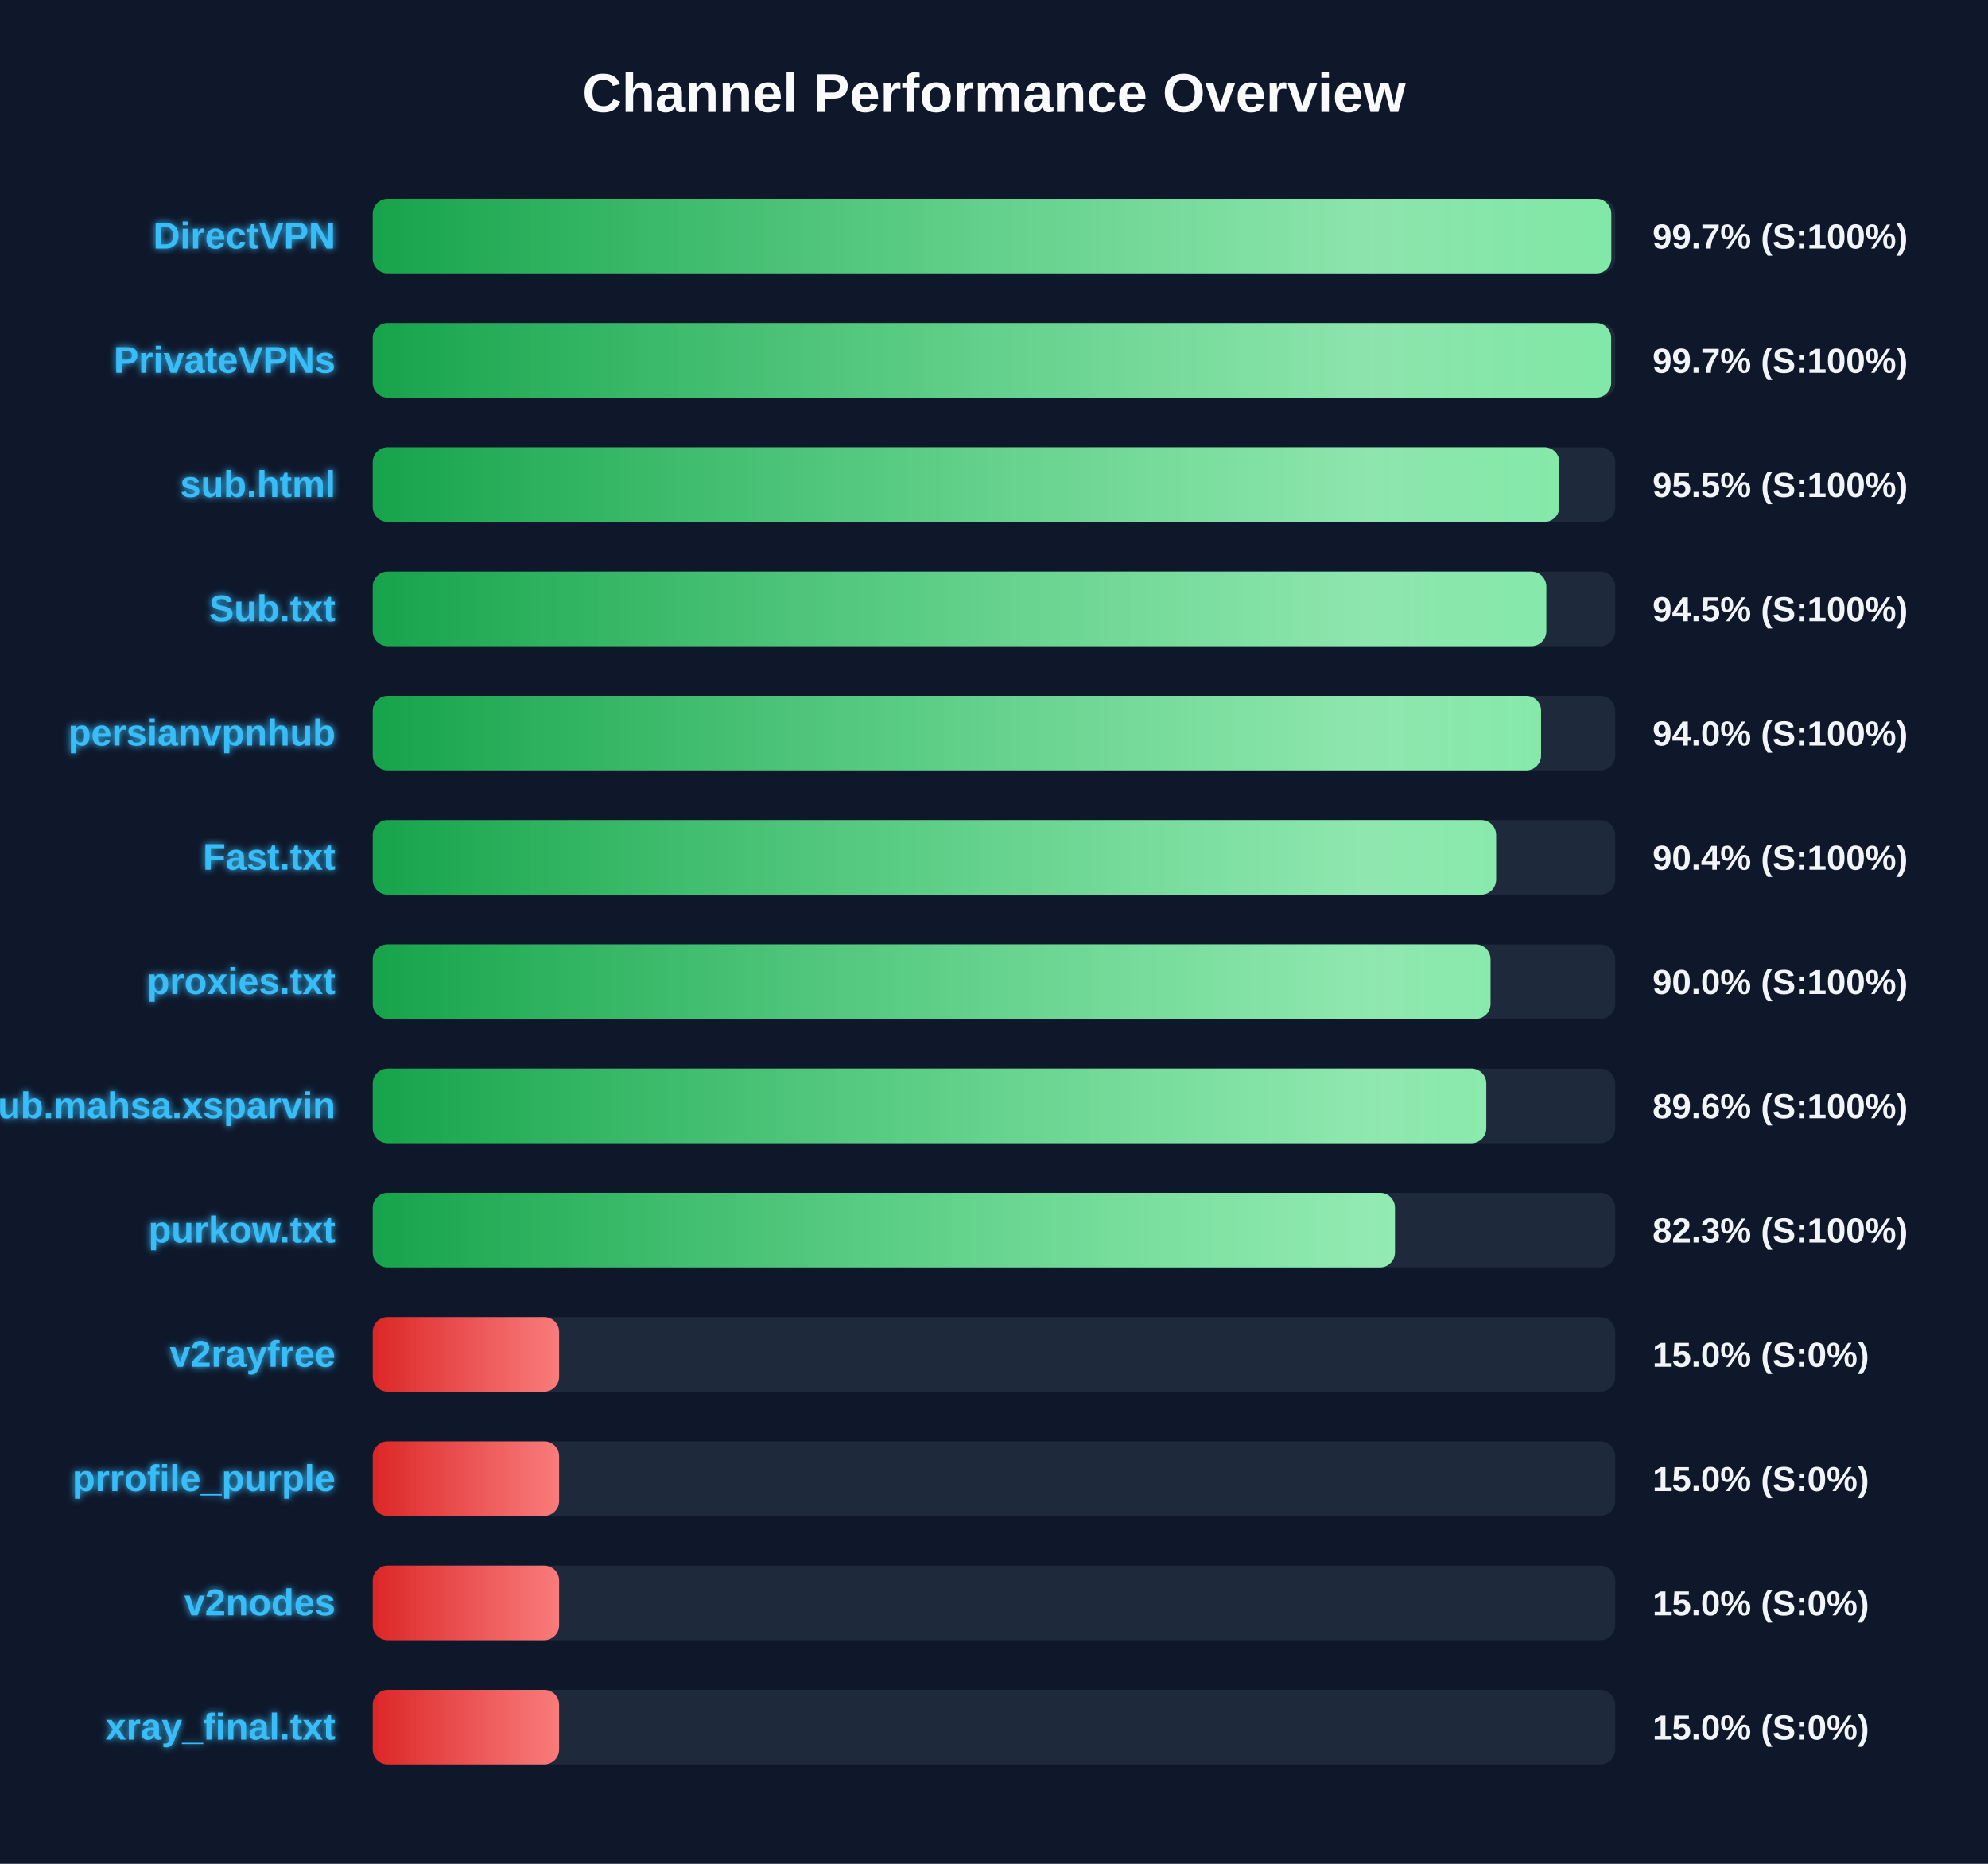
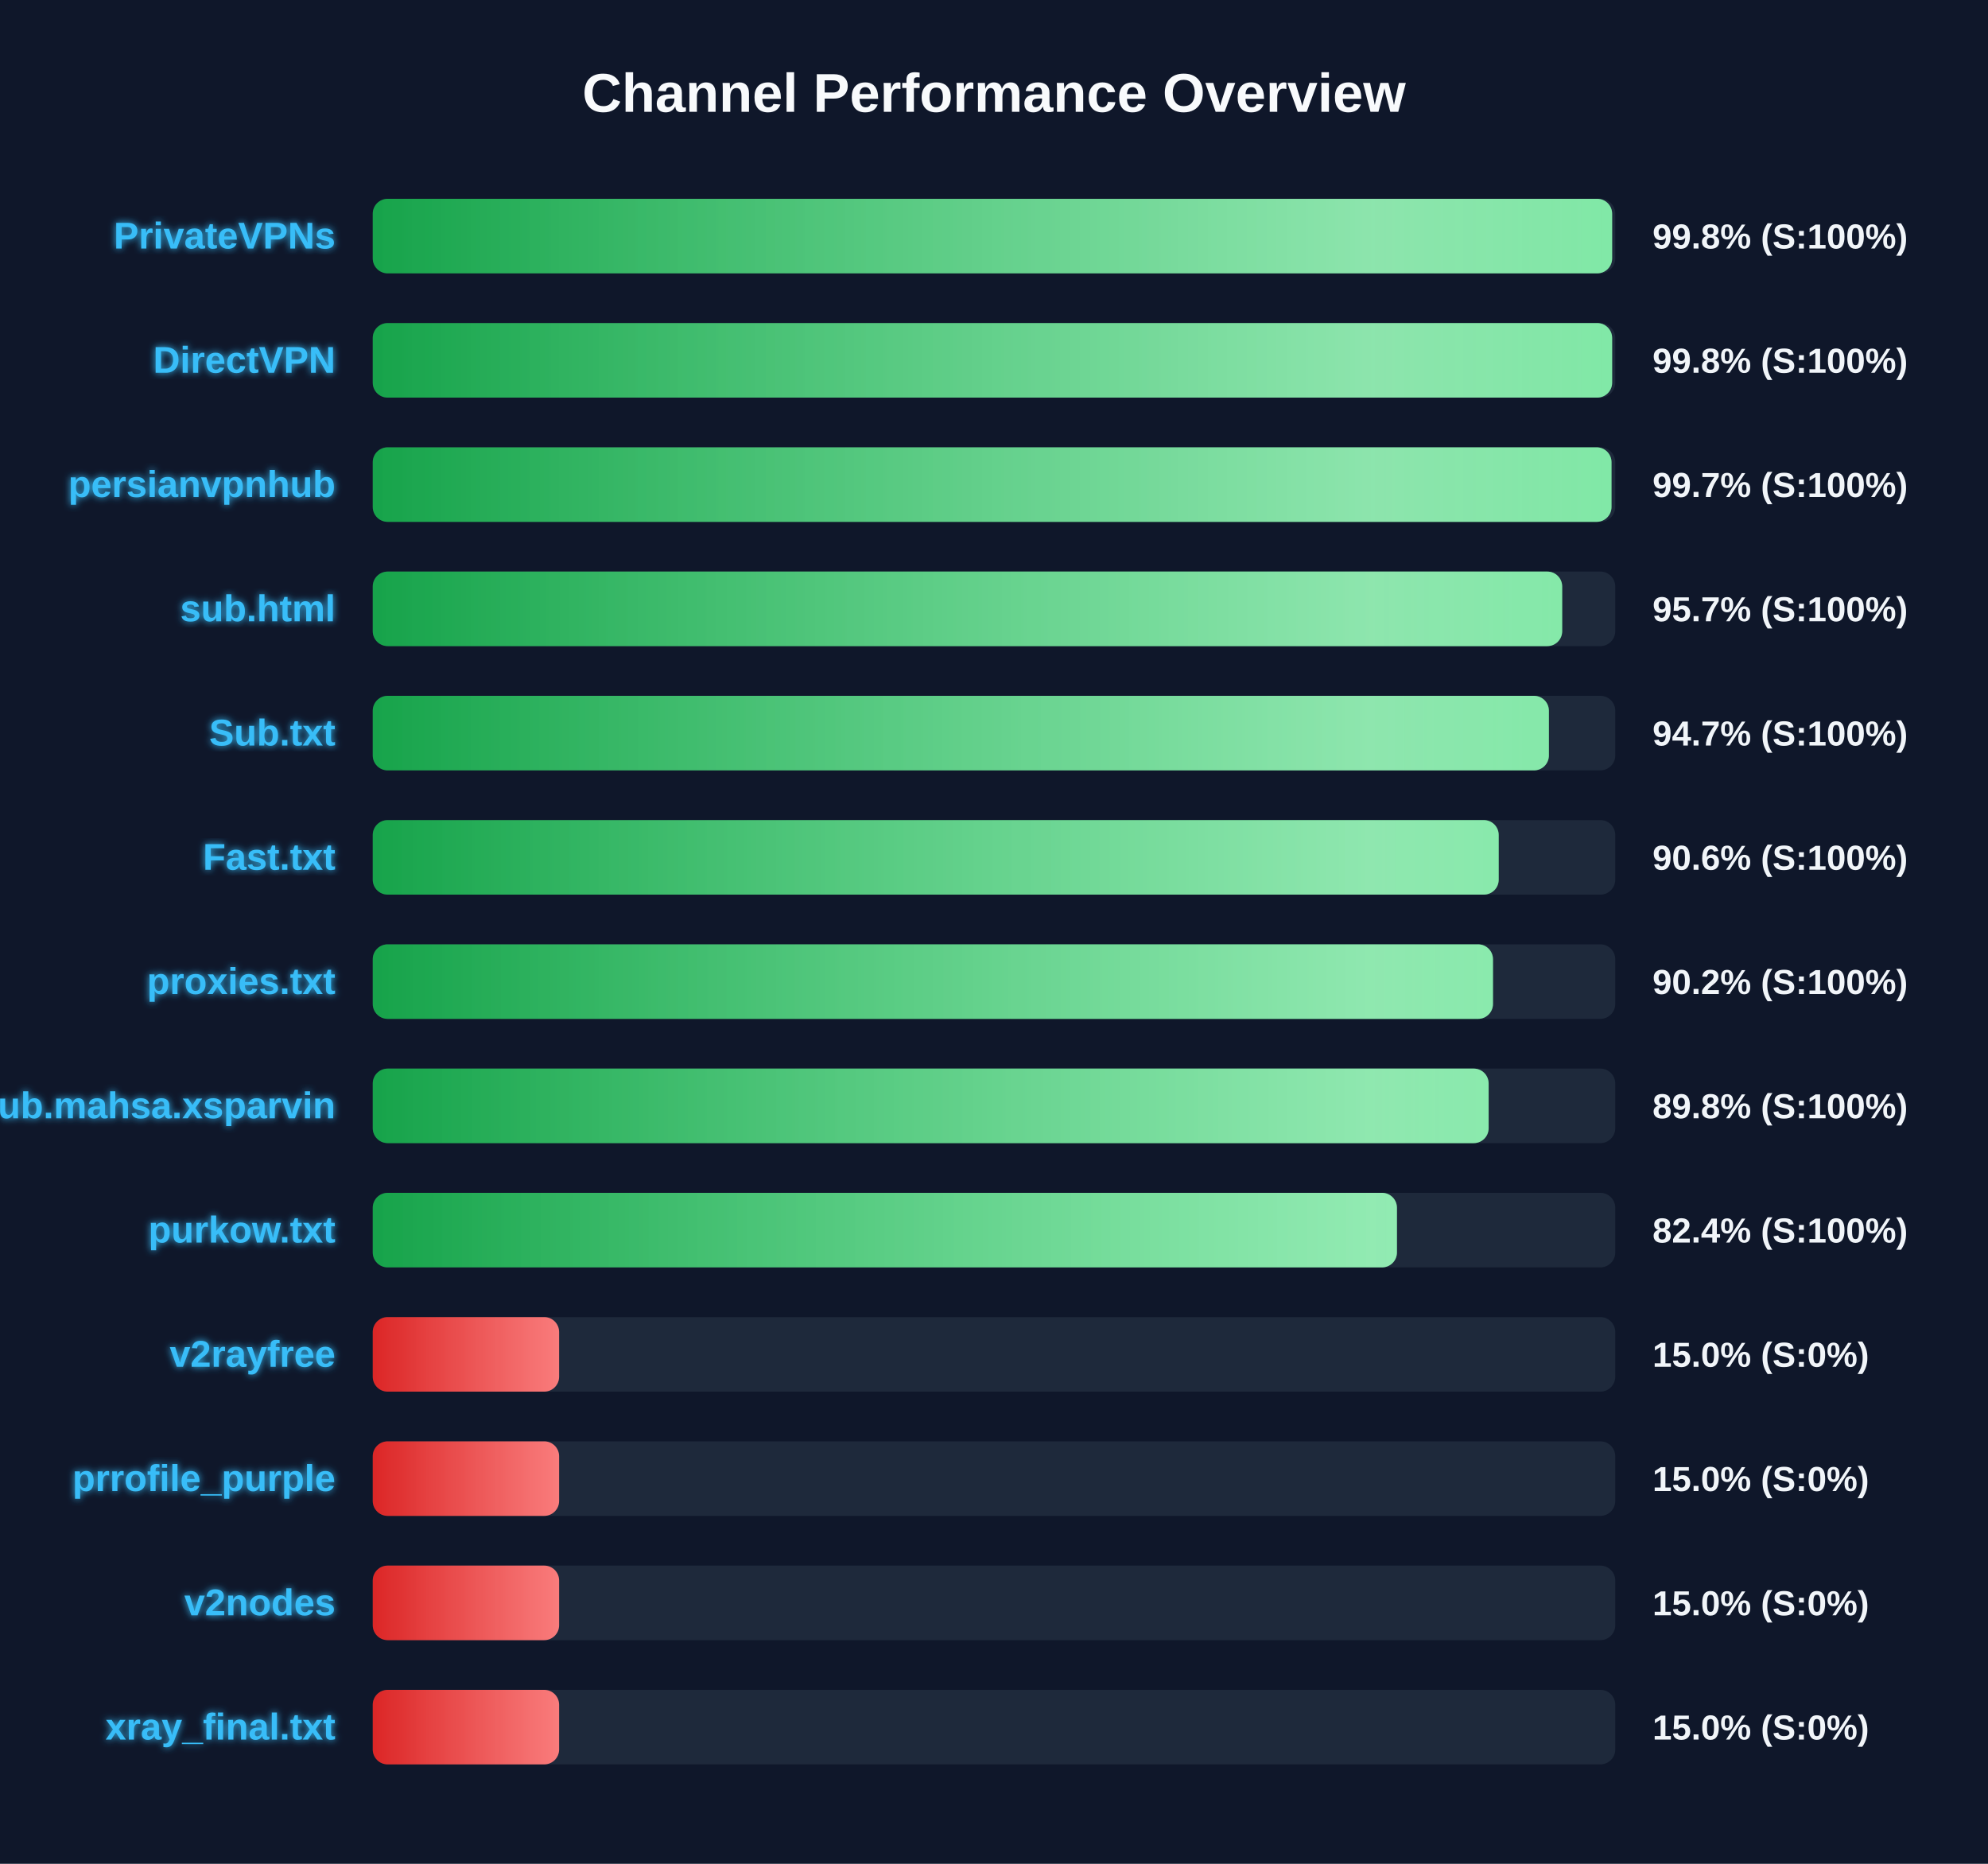
<svg xmlns="http://www.w3.org/2000/svg" width="800" height="750" version="1.1">
  <defs>
    <linearGradient id="grad-green" x1="0%" y1="0%" x2="100%" y2="0%">
      <stop offset="0%" stop-color="#16a34a" />
      <stop offset="100%" stop-color="#4ade80" />
    </linearGradient>
    <linearGradient id="grad-yellow" x1="0%" y1="0%" x2="100%" y2="0%">
      <stop offset="0%" stop-color="#ca8a04" />
      <stop offset="100%" stop-color="#fde047" />
    </linearGradient>
    <linearGradient id="grad-red" x1="0%" y1="0%" x2="100%" y2="0%">
      <stop offset="0%" stop-color="#dc2626" />
      <stop offset="100%" stop-color="#f87171" />
    </linearGradient>
    <linearGradient id="shimmer" x1="0%" y1="0%" x2="100%" y2="0%">
      <stop offset="0%" stop-color="rgba(255,255,255,0)" />
      <stop offset="50%" stop-color="rgba(255,255,255,0.4)" />
      <stop offset="100%" stop-color="rgba(255,255,255,0)" />
    </linearGradient>
    <filter id="glow" x="-20%" y="-20%" width="140%" height="140%">
      <feGaussianBlur stdDeviation="1.5" result="blur" />
      <feComposite in="SourceGraphic" in2="blur" operator="over" />
    </filter>
  </defs>
  <style>
        .bg-rect { fill: #0f172a; }
        .title { font: bold 22px 'Segoe UI', Arial, sans-serif; fill: #f8fafc; }
        .row { font: bold 15px 'Segoe UI', Arial, sans-serif; fill: #38bdf8; filter: url(#glow); }
        .score { font: bold 14px 'Segoe UI', Arial, sans-serif; fill: #f1f5f9; }
        @keyframes shimmer-anim {
            0% { transform: translateX(-100%); }
            100% { transform: translateX(200%); }
        }
        .shimmer-rect {
            animation: shimmer-anim 2.5s infinite linear;
        }
    </style>
  <rect width="100%" height="100%" class="bg-rect" />
  <text x="400" y="45" text-anchor="middle" class="title">Channel Performance Overview</text>
  <rect x="150" y="80" width="500" height="30" fill="#1e293b" rx="6" />
  <clipPath id="clip-0">
-     <rect x="150" y="80" width="498.4" height="30" rx="6" />
+     <rect x="150" y="80" width="498.75" height="30" rx="6" />
  </clipPath>
-   <rect x="150" y="80" width="498.4" height="30" fill="url(#grad-green)" rx="6" />
+   <rect x="150" y="80" width="498.75" height="30" fill="url(#grad-green)" rx="6" />
  <g clip-path="url(#clip-0)">
    <rect x="150" y="80" width="100%" height="30" fill="url(#shimmer)" class="shimmer-rect" />
  </g>
-   <text x="135" y="100" text-anchor="end" class="row">DirectVPN</text>
-   <text x="665" y="100" text-anchor="start" class="score">99.7% (S:100%)</text>
+   <text x="135" y="100" text-anchor="end" class="row">PrivateVPNs</text>
+   <text x="665" y="100" text-anchor="start" class="score">99.8% (S:100%)</text>
  <rect x="150" y="130" width="500" height="30" fill="#1e293b" rx="6" />
  <clipPath id="clip-1">
-     <rect x="150" y="130" width="498.35" height="30" rx="6" />
+     <rect x="150" y="130" width="498.75" height="30" rx="6" />
  </clipPath>
-   <rect x="150" y="130" width="498.35" height="30" fill="url(#grad-green)" rx="6" />
+   <rect x="150" y="130" width="498.75" height="30" fill="url(#grad-green)" rx="6" />
  <g clip-path="url(#clip-1)">
    <rect x="150" y="130" width="100%" height="30" fill="url(#shimmer)" class="shimmer-rect" />
  </g>
-   <text x="135" y="150" text-anchor="end" class="row">PrivateVPNs</text>
-   <text x="665" y="150" text-anchor="start" class="score">99.7% (S:100%)</text>
+   <text x="135" y="150" text-anchor="end" class="row">DirectVPN</text>
+   <text x="665" y="150" text-anchor="start" class="score">99.8% (S:100%)</text>
  <rect x="150" y="180" width="500" height="30" fill="#1e293b" rx="6" />
  <clipPath id="clip-2">
-     <rect x="150" y="180" width="477.5" height="30" rx="6" />
+     <rect x="150" y="180" width="498.5" height="30" rx="6" />
  </clipPath>
-   <rect x="150" y="180" width="477.5" height="30" fill="url(#grad-green)" rx="6" />
+   <rect x="150" y="180" width="498.5" height="30" fill="url(#grad-green)" rx="6" />
  <g clip-path="url(#clip-2)">
    <rect x="150" y="180" width="100%" height="30" fill="url(#shimmer)" class="shimmer-rect" />
  </g>
-   <text x="135" y="200" text-anchor="end" class="row">sub.html</text>
-   <text x="665" y="200" text-anchor="start" class="score">95.5% (S:100%)</text>
+   <text x="135" y="200" text-anchor="end" class="row">persianvpnhub</text>
+   <text x="665" y="200" text-anchor="start" class="score">99.7% (S:100%)</text>
  <rect x="150" y="230" width="500" height="30" fill="#1e293b" rx="6" />
  <clipPath id="clip-3">
-     <rect x="150" y="230" width="472.25" height="30" rx="6" />
+     <rect x="150" y="230" width="478.65" height="30" rx="6" />
  </clipPath>
-   <rect x="150" y="230" width="472.25" height="30" fill="url(#grad-green)" rx="6" />
+   <rect x="150" y="230" width="478.65" height="30" fill="url(#grad-green)" rx="6" />
  <g clip-path="url(#clip-3)">
    <rect x="150" y="230" width="100%" height="30" fill="url(#shimmer)" class="shimmer-rect" />
  </g>
-   <text x="135" y="250" text-anchor="end" class="row">Sub.txt</text>
-   <text x="665" y="250" text-anchor="start" class="score">94.5% (S:100%)</text>
+   <text x="135" y="250" text-anchor="end" class="row">sub.html</text>
+   <text x="665" y="250" text-anchor="start" class="score">95.7% (S:100%)</text>
  <rect x="150" y="280" width="500" height="30" fill="#1e293b" rx="6" />
  <clipPath id="clip-4">
-     <rect x="150" y="280" width="470.15" height="30" rx="6" />
+     <rect x="150" y="280" width="473.3" height="30" rx="6" />
  </clipPath>
-   <rect x="150" y="280" width="470.15" height="30" fill="url(#grad-green)" rx="6" />
+   <rect x="150" y="280" width="473.3" height="30" fill="url(#grad-green)" rx="6" />
  <g clip-path="url(#clip-4)">
    <rect x="150" y="280" width="100%" height="30" fill="url(#shimmer)" class="shimmer-rect" />
  </g>
-   <text x="135" y="300" text-anchor="end" class="row">persianvpnhub</text>
-   <text x="665" y="300" text-anchor="start" class="score">94.0% (S:100%)</text>
+   <text x="135" y="300" text-anchor="end" class="row">Sub.txt</text>
+   <text x="665" y="300" text-anchor="start" class="score">94.7% (S:100%)</text>
  <rect x="150" y="330" width="500" height="30" fill="#1e293b" rx="6" />
  <clipPath id="clip-5">
-     <rect x="150" y="330" width="452.05" height="30" rx="6" />
+     <rect x="150" y="330" width="453.1" height="30" rx="6" />
  </clipPath>
-   <rect x="150" y="330" width="452.05" height="30" fill="url(#grad-green)" rx="6" />
+   <rect x="150" y="330" width="453.1" height="30" fill="url(#grad-green)" rx="6" />
  <g clip-path="url(#clip-5)">
    <rect x="150" y="330" width="100%" height="30" fill="url(#shimmer)" class="shimmer-rect" />
  </g>
  <text x="135" y="350" text-anchor="end" class="row">Fast.txt</text>
-   <text x="665" y="350" text-anchor="start" class="score">90.4% (S:100%)</text>
+   <text x="665" y="350" text-anchor="start" class="score">90.6% (S:100%)</text>
  <rect x="150" y="380" width="500" height="30" fill="#1e293b" rx="6" />
  <clipPath id="clip-6">
-     <rect x="150" y="380" width="449.8" height="30" rx="6" />
+     <rect x="150" y="380" width="450.8" height="30" rx="6" />
  </clipPath>
-   <rect x="150" y="380" width="449.8" height="30" fill="url(#grad-green)" rx="6" />
+   <rect x="150" y="380" width="450.8" height="30" fill="url(#grad-green)" rx="6" />
  <g clip-path="url(#clip-6)">
    <rect x="150" y="380" width="100%" height="30" fill="url(#shimmer)" class="shimmer-rect" />
  </g>
  <text x="135" y="400" text-anchor="end" class="row">proxies.txt</text>
-   <text x="665" y="400" text-anchor="start" class="score">90.0% (S:100%)</text>
+   <text x="665" y="400" text-anchor="start" class="score">90.2% (S:100%)</text>
  <rect x="150" y="430" width="500" height="30" fill="#1e293b" rx="6" />
  <clipPath id="clip-7">
-     <rect x="150" y="430" width="448.1" height="30" rx="6" />
+     <rect x="150" y="430" width="449.05" height="30" rx="6" />
  </clipPath>
-   <rect x="150" y="430" width="448.1" height="30" fill="url(#grad-green)" rx="6" />
+   <rect x="150" y="430" width="449.05" height="30" fill="url(#grad-green)" rx="6" />
  <g clip-path="url(#clip-7)">
    <rect x="150" y="430" width="100%" height="30" fill="url(#shimmer)" class="shimmer-rect" />
  </g>
  <text x="135" y="450" text-anchor="end" class="row">Sub.mahsa.xsparvin</text>
-   <text x="665" y="450" text-anchor="start" class="score">89.6% (S:100%)</text>
+   <text x="665" y="450" text-anchor="start" class="score">89.8% (S:100%)</text>
  <rect x="150" y="480" width="500" height="30" fill="#1e293b" rx="6" />
  <clipPath id="clip-8">
-     <rect x="150" y="480" width="411.35" height="30" rx="6" />
+     <rect x="150" y="480" width="412.15" height="30" rx="6" />
  </clipPath>
-   <rect x="150" y="480" width="411.35" height="30" fill="url(#grad-green)" rx="6" />
+   <rect x="150" y="480" width="412.15" height="30" fill="url(#grad-green)" rx="6" />
  <g clip-path="url(#clip-8)">
    <rect x="150" y="480" width="100%" height="30" fill="url(#shimmer)" class="shimmer-rect" />
  </g>
  <text x="135" y="500" text-anchor="end" class="row">purkow.txt</text>
-   <text x="665" y="500" text-anchor="start" class="score">82.3% (S:100%)</text>
+   <text x="665" y="500" text-anchor="start" class="score">82.4% (S:100%)</text>
  <rect x="150" y="530" width="500" height="30" fill="#1e293b" rx="6" />
  <clipPath id="clip-9">
    <rect x="150" y="530" width="75.0" height="30" rx="6" />
  </clipPath>
  <rect x="150" y="530" width="75.0" height="30" fill="url(#grad-red)" rx="6" />
  <g clip-path="url(#clip-9)">
    <rect x="150" y="530" width="100%" height="30" fill="url(#shimmer)" class="shimmer-rect" />
  </g>
  <text x="135" y="550" text-anchor="end" class="row">v2rayfree</text>
  <text x="665" y="550" text-anchor="start" class="score">15.0% (S:0%)</text>
  <rect x="150" y="580" width="500" height="30" fill="#1e293b" rx="6" />
  <clipPath id="clip-10">
    <rect x="150" y="580" width="75.0" height="30" rx="6" />
  </clipPath>
  <rect x="150" y="580" width="75.0" height="30" fill="url(#grad-red)" rx="6" />
  <g clip-path="url(#clip-10)">
    <rect x="150" y="580" width="100%" height="30" fill="url(#shimmer)" class="shimmer-rect" />
  </g>
  <text x="135" y="600" text-anchor="end" class="row">prrofile_purple</text>
  <text x="665" y="600" text-anchor="start" class="score">15.0% (S:0%)</text>
  <rect x="150" y="630" width="500" height="30" fill="#1e293b" rx="6" />
  <clipPath id="clip-11">
    <rect x="150" y="630" width="75.0" height="30" rx="6" />
  </clipPath>
  <rect x="150" y="630" width="75.0" height="30" fill="url(#grad-red)" rx="6" />
  <g clip-path="url(#clip-11)">
    <rect x="150" y="630" width="100%" height="30" fill="url(#shimmer)" class="shimmer-rect" />
  </g>
  <text x="135" y="650" text-anchor="end" class="row">v2nodes</text>
  <text x="665" y="650" text-anchor="start" class="score">15.0% (S:0%)</text>
  <rect x="150" y="680" width="500" height="30" fill="#1e293b" rx="6" />
  <clipPath id="clip-12">
    <rect x="150" y="680" width="75.0" height="30" rx="6" />
  </clipPath>
  <rect x="150" y="680" width="75.0" height="30" fill="url(#grad-red)" rx="6" />
  <g clip-path="url(#clip-12)">
    <rect x="150" y="680" width="100%" height="30" fill="url(#shimmer)" class="shimmer-rect" />
  </g>
  <text x="135" y="700" text-anchor="end" class="row">xray_final.txt</text>
  <text x="665" y="700" text-anchor="start" class="score">15.0% (S:0%)</text>
</svg>
